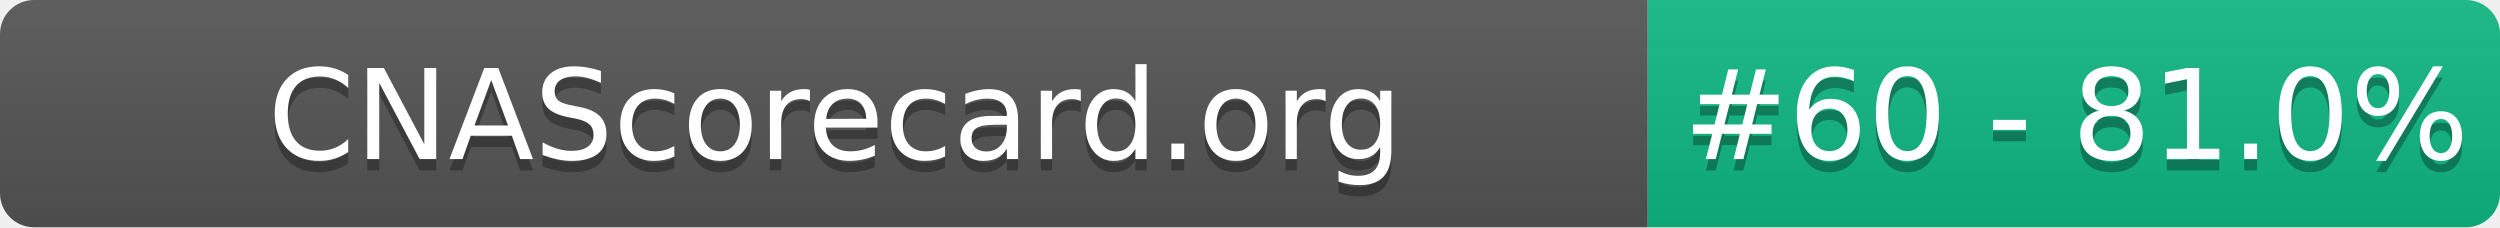
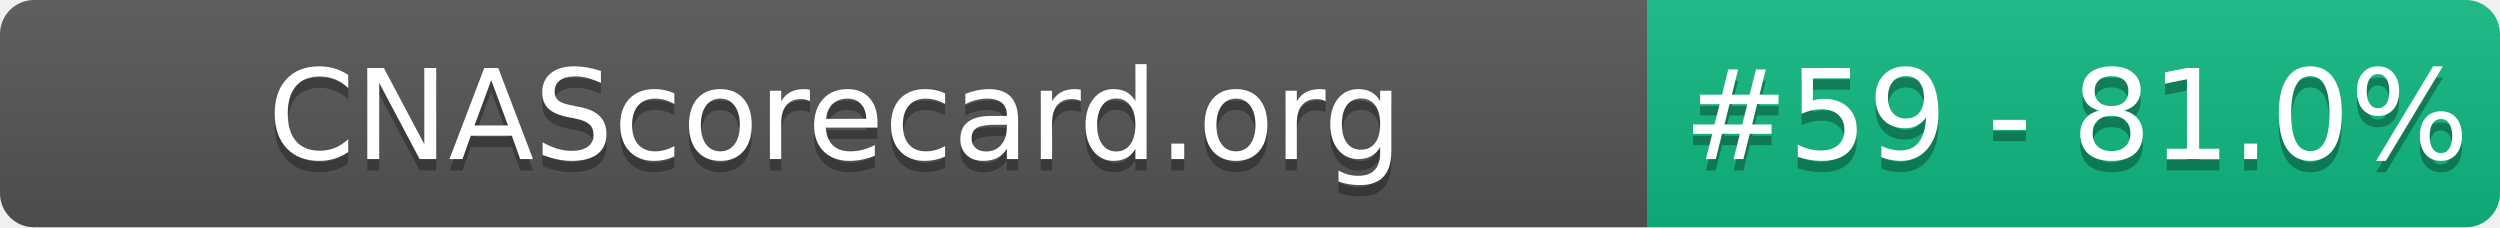
- <svg xmlns="http://www.w3.org/2000/svg" width="220" height="20" role="img" aria-label="CNAScorecard.org: #60 - 81.0%">
+ <svg xmlns="http://www.w3.org/2000/svg" width="220" height="20" role="img" aria-label="CNAScorecard.org: #59 - 81.0%">
  <linearGradient id="s" x2="0" y2="100%">
    <stop offset="0" stop-color="#bbb" stop-opacity=".1" />
    <stop offset="1" stop-opacity=".1" />
  </linearGradient>
  <clipPath id="r">
    <rect width="220" height="20" rx="3" fill="#fff" />
  </clipPath>
  <g clip-path="url(#r)">
    <rect width="145" height="20" fill="#555" />
    <rect x="145" width="75" height="20" fill="#10B981" />
    <rect width="220" height="20" fill="url(#s)" />
  </g>
  <g fill="#fff" text-anchor="middle" font-family="Verdana,Geneva,DejaVu Sans,sans-serif" text-rendering="geometricPrecision" font-size="110">
    <text aria-hidden="true" x="735" y="150" fill="#010101" fill-opacity=".3" transform="scale(.1)" textLength="1350">CNAScorecard.org</text>
    <text x="735" y="140" transform="scale(.1)" fill="#fff" textLength="1350">CNAScorecard.org</text>
-     <text aria-hidden="true" x="1827" y="150" fill="#010101" fill-opacity=".3" transform="scale(.1)" textLength="605">#60 - 81.0%</text>
-     <text x="1827" y="140" transform="scale(.1)" fill="#fff" textLength="605">#60 - 81.0%</text>
+     <text aria-hidden="true" x="1827" y="150" fill="#010101" fill-opacity=".3" transform="scale(.1)" textLength="605">#59 - 81.0%</text>
+     <text x="1827" y="140" transform="scale(.1)" fill="#fff" textLength="605">#59 - 81.0%</text>
  </g>
</svg>
